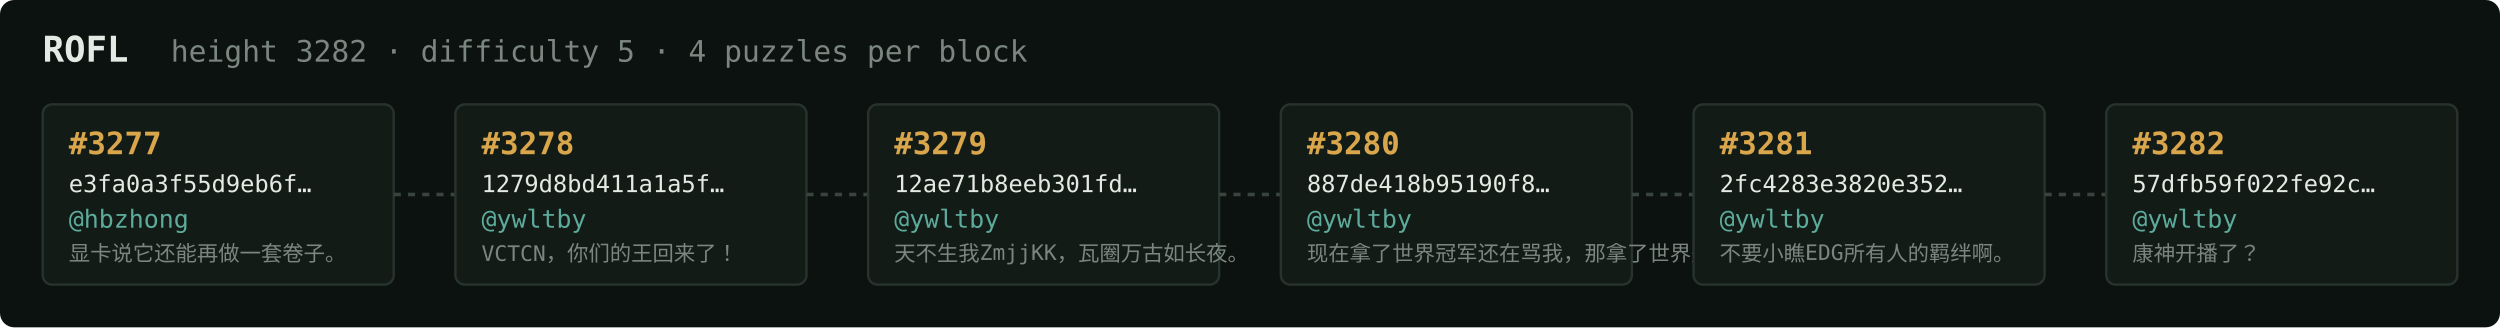
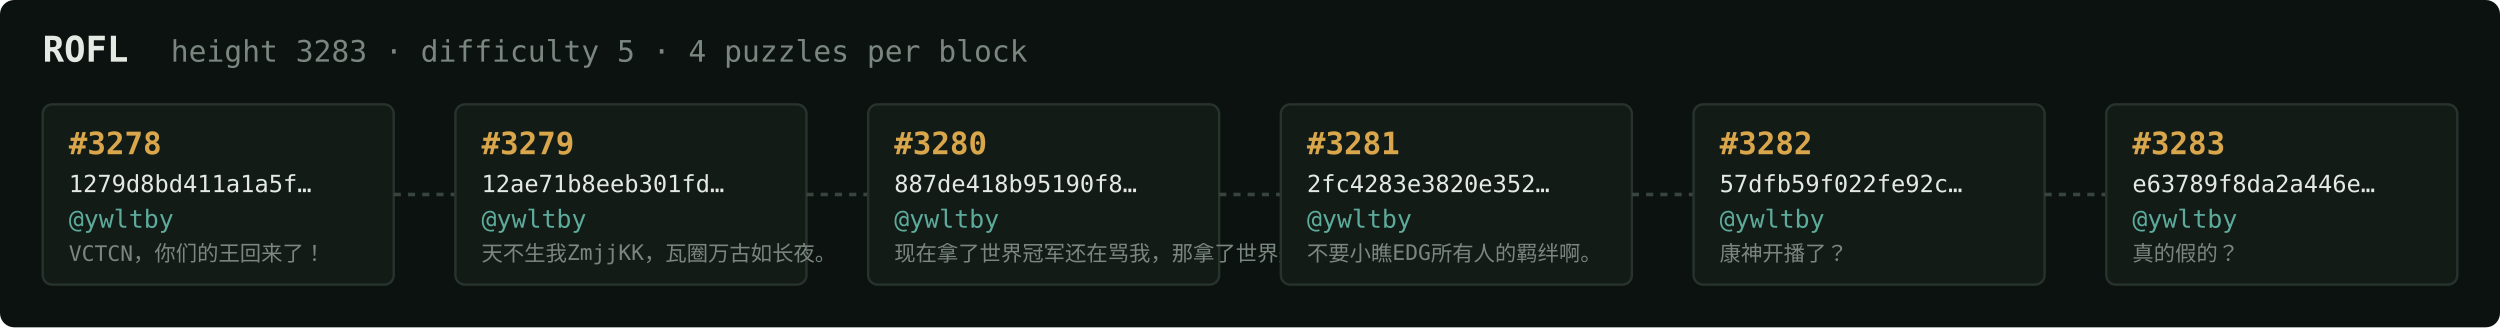
<svg xmlns="http://www.w3.org/2000/svg" width="1054" height="138" viewBox="0 0 1054 138" font-family="ui-monospace,SFMono-Regular,Menlo,monospace">
  <rect fill="#0c1210" width="1054" height="138" rx="6" />
  <text x="18" y="26" fill="#e5e9e3" font-size="15" font-weight="700">ROFL</text>
-   <text x="72" y="26" fill="#7a867f" font-size="12.5">height 3282 · difficulty 5 · 4 puzzles per block</text>
+   <text x="72" y="26" fill="#7a867f" font-size="12.5">height 3283 · difficulty 5 · 4 puzzles per block</text>
  <rect x="18" y="44" width="148" height="76" rx="4" fill="#131b17" stroke="#28332e" stroke-width="1" />
-   <text x="29" y="65" fill="#d9a64c" font-size="13" font-weight="700">#3277</text>
-   <text x="29" y="81" fill="#e5e9e3" font-size="10">e3fa0a3f55d9eb6f…</text>
-   <text x="29" y="96" fill="#5cab9b" font-size="10.5">@hbzhong</text>
-   <text x="29" y="110" fill="#7a867f" font-size="9">显卡说它还能再做一套卷子。</text>
+   <text x="29" y="65" fill="#d9a64c" font-size="13" font-weight="700">#3278</text>
+   <text x="29" y="81" fill="#e5e9e3" font-size="10">1279d8bd411a1a5f…</text>
+   <text x="29" y="96" fill="#5cab9b" font-size="10.5">@ywltby</text>
+   <text x="29" y="110" fill="#7a867f" font-size="9">VCTCN，你们的王回来了！</text>
  <line x1="166" y1="82.0" x2="192" y2="82.0" stroke="#38443e" stroke-width="1.5" stroke-dasharray="3 3" />
  <rect x="192" y="44" width="148" height="76" rx="4" fill="#131b17" stroke="#28332e" stroke-width="1" />
-   <text x="203" y="65" fill="#d9a64c" font-size="13" font-weight="700">#3278</text>
-   <text x="203" y="81" fill="#e5e9e3" font-size="10">1279d8bd411a1a5f…</text>
+   <text x="203" y="65" fill="#d9a64c" font-size="13" font-weight="700">#3279</text>
+   <text x="203" y="81" fill="#e5e9e3" font-size="10">12ae71b8eeb301fd…</text>
  <text x="203" y="96" fill="#5cab9b" font-size="10.5">@ywltby</text>
-   <text x="203" y="110" fill="#7a867f" font-size="9">VCTCN，你们的王回来了！</text>
+   <text x="203" y="110" fill="#7a867f" font-size="9">天不生我ZmjjKK，瓦圈万古如长夜。</text>
  <line x1="340" y1="82.0" x2="366" y2="82.0" stroke="#38443e" stroke-width="1.5" stroke-dasharray="3 3" />
  <rect x="366" y="44" width="148" height="76" rx="4" fill="#131b17" stroke="#28332e" stroke-width="1" />
-   <text x="377" y="65" fill="#d9a64c" font-size="13" font-weight="700">#3279</text>
-   <text x="377" y="81" fill="#e5e9e3" font-size="10">12ae71b8eeb301fd…</text>
+   <text x="377" y="65" fill="#d9a64c" font-size="13" font-weight="700">#3280</text>
+   <text x="377" y="81" fill="#e5e9e3" font-size="10">887de418b95190f8…</text>
  <text x="377" y="96" fill="#5cab9b" font-size="10.5">@ywltby</text>
-   <text x="377" y="110" fill="#7a867f" font-size="9">天不生我ZmjjKK，瓦圈万古如长夜。</text>
+   <text x="377" y="110" fill="#7a867f" font-size="9">现在拿了世界冠军还在骂我，那拿了世界冠军有…</text>
  <line x1="514" y1="82.0" x2="540" y2="82.0" stroke="#38443e" stroke-width="1.5" stroke-dasharray="3 3" />
  <rect x="540" y="44" width="148" height="76" rx="4" fill="#131b17" stroke="#28332e" stroke-width="1" />
-   <text x="551" y="65" fill="#d9a64c" font-size="13" font-weight="700">#3280</text>
-   <text x="551" y="81" fill="#e5e9e3" font-size="10">887de418b95190f8…</text>
+   <text x="551" y="65" fill="#d9a64c" font-size="13" font-weight="700">#3281</text>
+   <text x="551" y="81" fill="#e5e9e3" font-size="10">2fc4283e3820e352…</text>
  <text x="551" y="96" fill="#5cab9b" font-size="10.5">@ywltby</text>
-   <text x="551" y="110" fill="#7a867f" font-size="9">现在拿了世界冠军还在骂我，那拿了世界冠军有…</text>
+   <text x="551" y="110" fill="#7a867f" font-size="9">不要小瞧EDG所有人的羁绊啊。</text>
  <line x1="688" y1="82.0" x2="714" y2="82.0" stroke="#38443e" stroke-width="1.5" stroke-dasharray="3 3" />
  <rect x="714" y="44" width="148" height="76" rx="4" fill="#131b17" stroke="#28332e" stroke-width="1" />
-   <text x="725" y="65" fill="#d9a64c" font-size="13" font-weight="700">#3281</text>
-   <text x="725" y="81" fill="#e5e9e3" font-size="10">2fc4283e3820e352…</text>
+   <text x="725" y="65" fill="#d9a64c" font-size="13" font-weight="700">#3282</text>
+   <text x="725" y="81" fill="#e5e9e3" font-size="10">57dfb59f022fe92c…</text>
  <text x="725" y="96" fill="#5cab9b" font-size="10.5">@ywltby</text>
-   <text x="725" y="110" fill="#7a867f" font-size="9">不要小瞧EDG所有人的羁绊啊。</text>
+   <text x="725" y="110" fill="#7a867f" font-size="9">康神开播了？</text>
  <line x1="862" y1="82.0" x2="888" y2="82.0" stroke="#38443e" stroke-width="1.5" stroke-dasharray="3 3" />
  <rect x="888" y="44" width="148" height="76" rx="4" fill="#131b17" stroke="#28332e" stroke-width="1" />
-   <text x="899" y="65" fill="#d9a64c" font-size="13" font-weight="700">#3282</text>
-   <text x="899" y="81" fill="#e5e9e3" font-size="10">57dfb59f022fe92c…</text>
+   <text x="899" y="65" fill="#d9a64c" font-size="13" font-weight="700">#3283</text>
+   <text x="899" y="81" fill="#e5e9e3" font-size="10">e63789f8da2a446e…</text>
  <text x="899" y="96" fill="#5cab9b" font-size="10.5">@ywltby</text>
-   <text x="899" y="110" fill="#7a867f" font-size="9">康神开播了？</text>
+   <text x="899" y="110" fill="#7a867f" font-size="9">真的假的？</text>
</svg>
